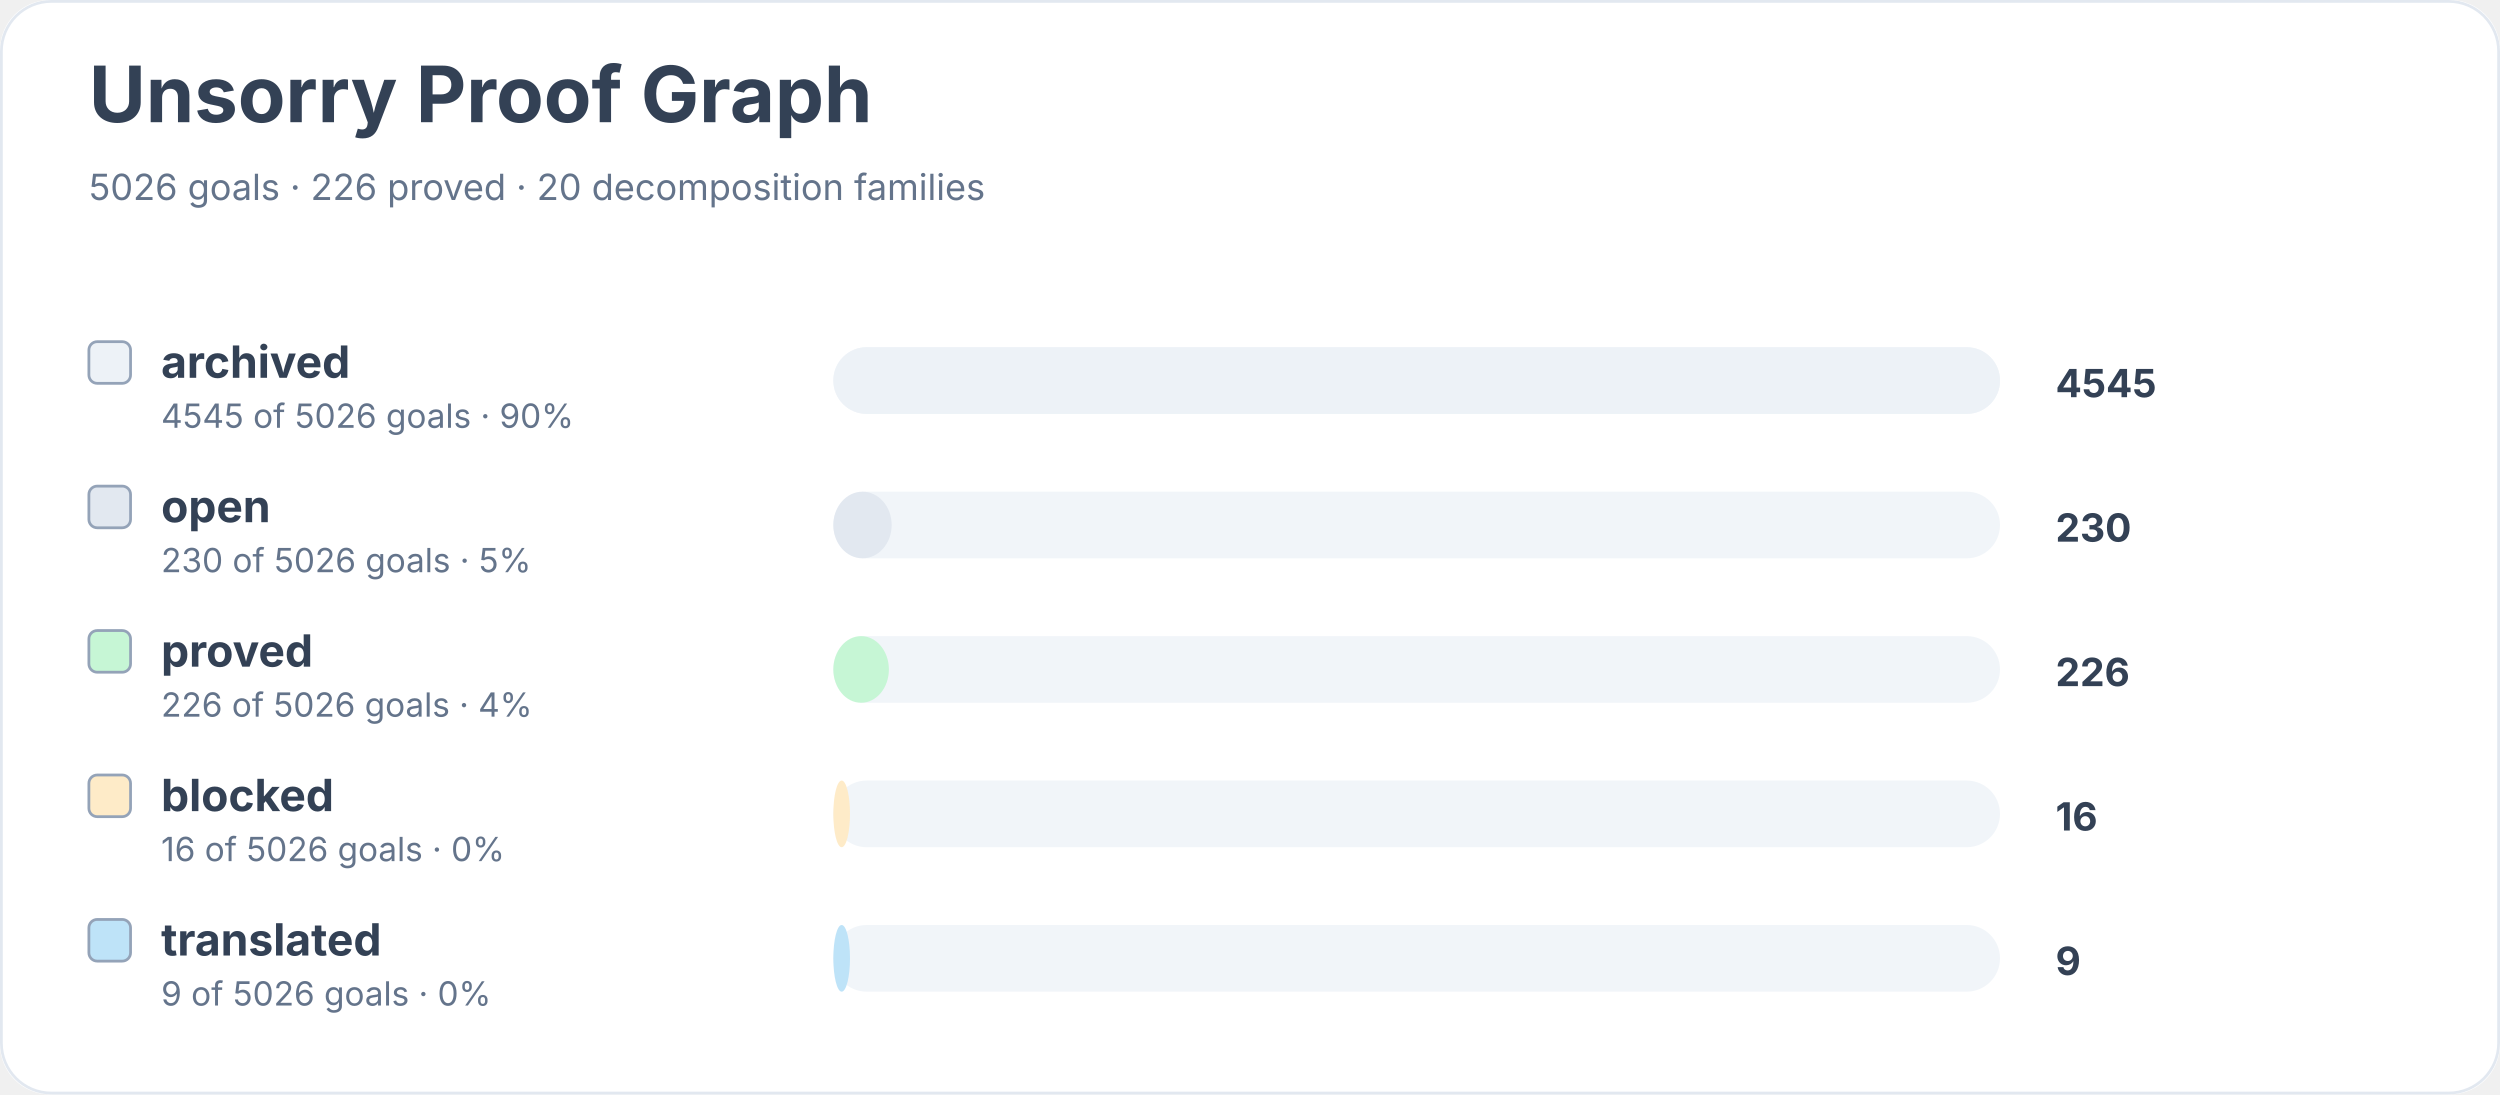
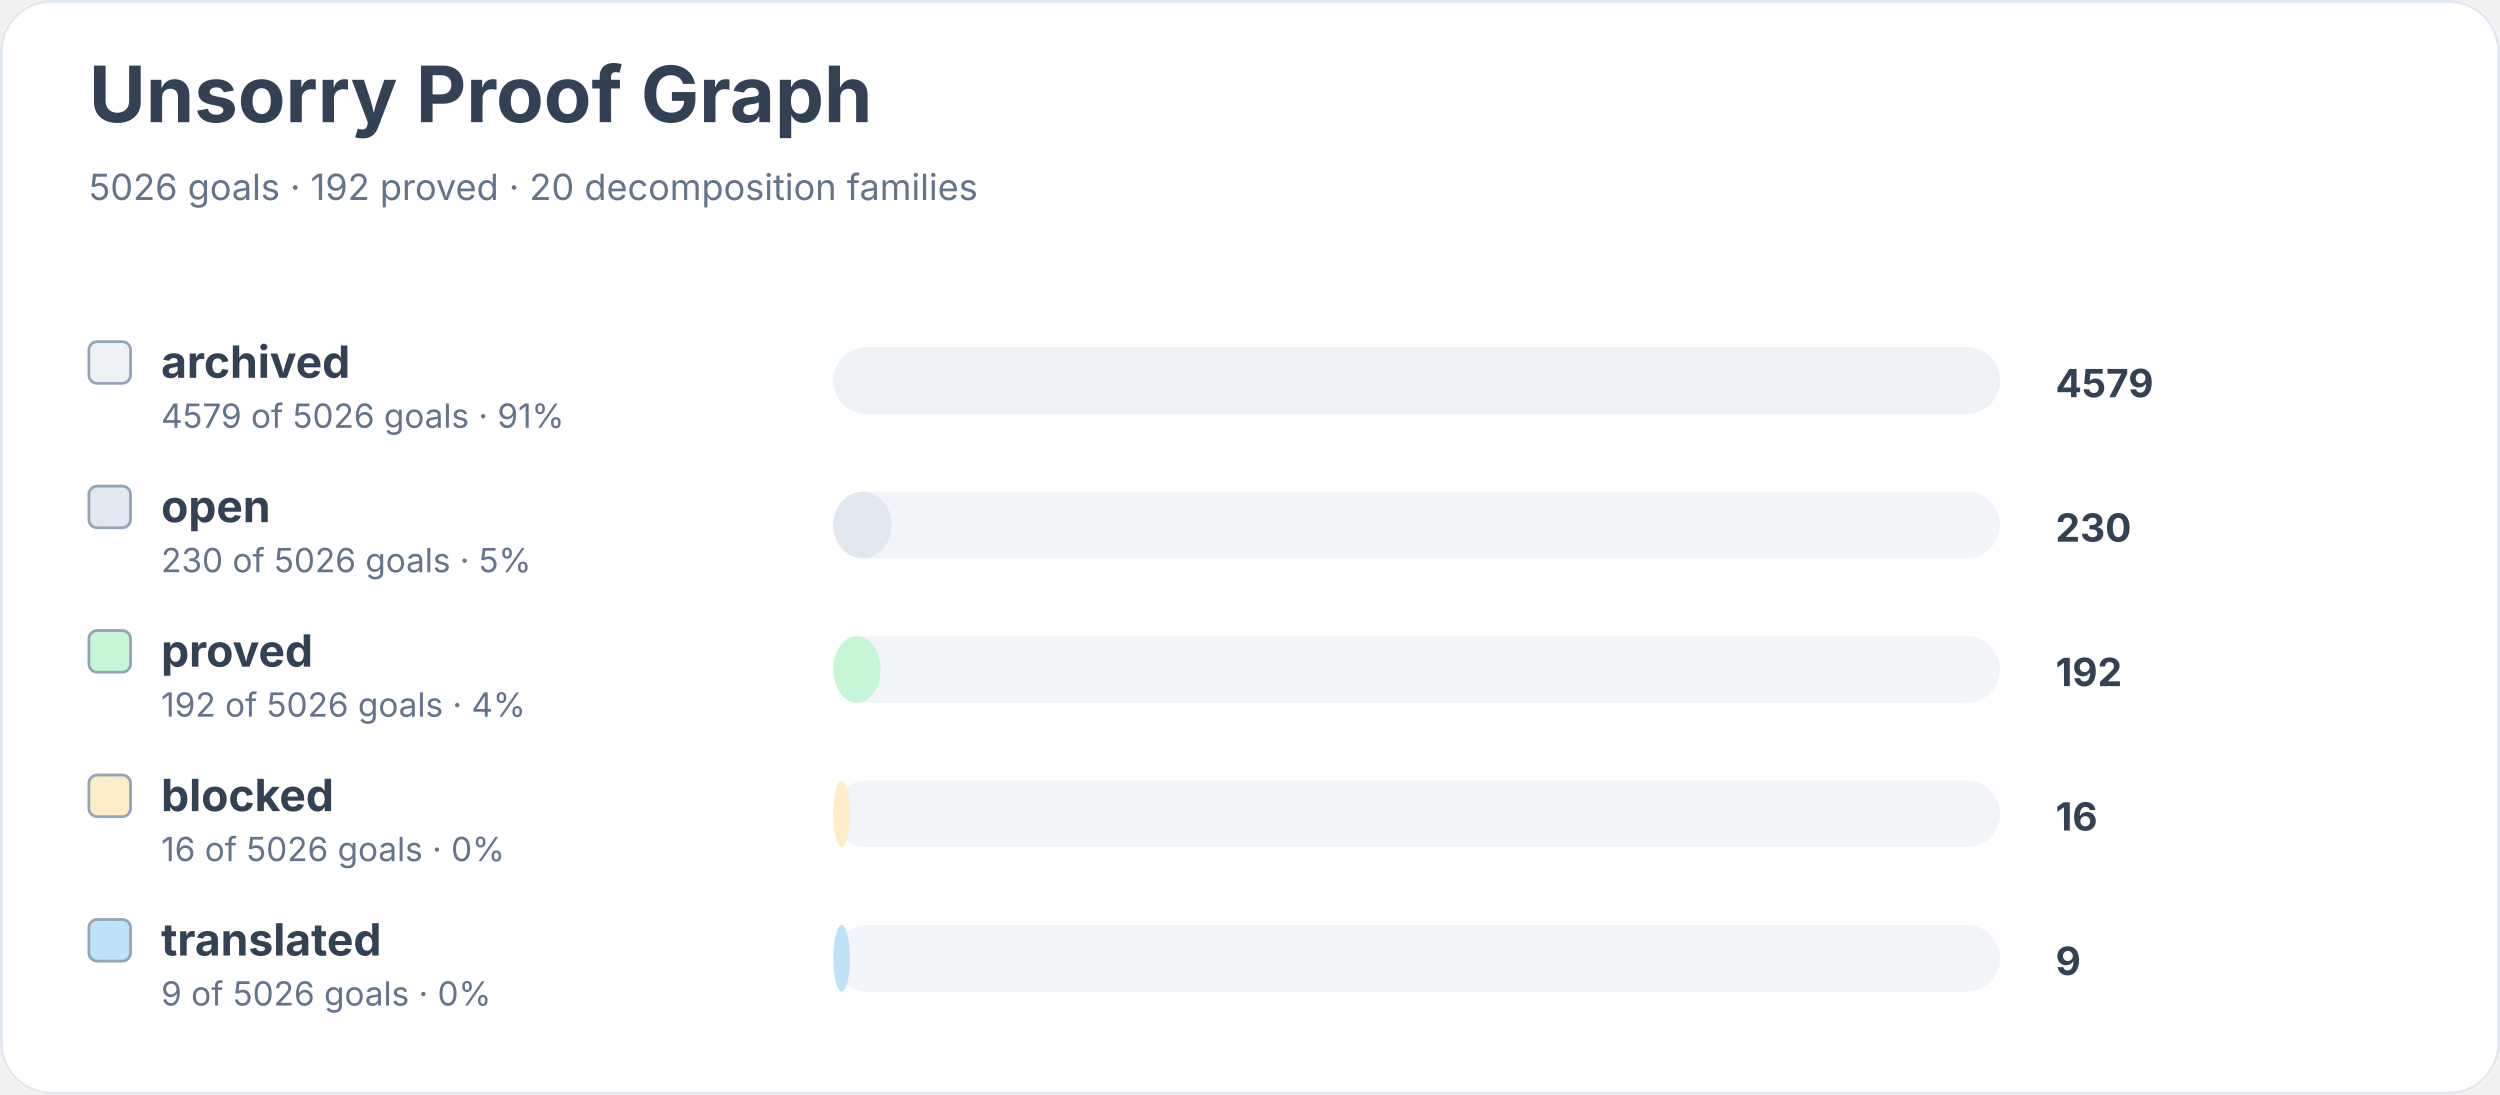
<svg xmlns="http://www.w3.org/2000/svg" width="900" height="394" viewBox="0 0 900 394" role="img" aria-labelledby="title desc">
  <rect width="900" height="100%" rx="18" fill="#ffffff" />
  <rect x="0.5" y="0.5" width="899" height="393" rx="18" fill="none" stroke="#e2e8f0" />
  <text x="32" y="44" font-family="Inter, system-ui, sans-serif" font-size="28" font-weight="700" fill="#334155">Unsorry Proof Graph</text>
-   <text x="32" y="72" font-family="Inter, system-ui, sans-serif" font-size="13" fill="#64748b">5026 goals · 226 proved · 20 decomposition families</text>
+   <text x="32" y="72" font-family="Inter, system-ui, sans-serif" font-size="13" fill="#64748b">5026 goals · 192 proved · 20 decomposition families</text>
  <rect x="32" y="123" width="15" height="15" rx="3" fill="#edf2f7" stroke="#94a3b8" />
  <text x="58" y="136" font-family="Inter, system-ui, sans-serif" font-size="16" font-weight="650" fill="#334155">archived</text>
-   <text x="58" y="154" font-family="Inter, system-ui, sans-serif" font-size="12" fill="#64748b">4545 of 5026 goals · 90%</text>
+   <text x="58" y="154" font-family="Inter, system-ui, sans-serif" font-size="12" fill="#64748b">4579 of 5026 goals · 91%</text>
  <rect x="300" y="125" width="420" height="24" rx="12" fill="#f1f5f9" />
  <rect x="300" y="125" width="420" height="24" rx="12" fill="#edf2f7" />
-   <text x="740" y="143" font-family="Inter, system-ui, sans-serif" font-size="14" font-weight="700" fill="#334155">4545</text>
+   <text x="740" y="143" font-family="Inter, system-ui, sans-serif" font-size="14" font-weight="700" fill="#334155">4579</text>
  <rect x="32" y="175" width="15" height="15" rx="3" fill="#e2e8f0" stroke="#94a3b8" />
  <text x="58" y="188" font-family="Inter, system-ui, sans-serif" font-size="16" font-weight="650" fill="#334155">open</text>
  <text x="58" y="206" font-family="Inter, system-ui, sans-serif" font-size="12" fill="#64748b">230 of 5026 goals · 5%</text>
  <rect x="300" y="177" width="420" height="24" rx="12" fill="#f1f5f9" />
  <rect x="300" y="177" width="21" height="24" rx="12" fill="#e2e8f0" />
  <text x="740" y="195" font-family="Inter, system-ui, sans-serif" font-size="14" font-weight="700" fill="#334155">230</text>
  <rect x="32" y="227" width="15" height="15" rx="3" fill="#c6f6d5" stroke="#94a3b8" />
  <text x="58" y="240" font-family="Inter, system-ui, sans-serif" font-size="16" font-weight="650" fill="#334155">proved</text>
-   <text x="58" y="258" font-family="Inter, system-ui, sans-serif" font-size="12" fill="#64748b">226 of 5026 goals · 4%</text>
+   <text x="58" y="258" font-family="Inter, system-ui, sans-serif" font-size="12" fill="#64748b">192 of 5026 goals · 4%</text>
  <rect x="300" y="229" width="420" height="24" rx="12" fill="#f1f5f9" />
-   <rect x="300" y="229" width="20" height="24" rx="12" fill="#c6f6d5" />
-   <text x="740" y="247" font-family="Inter, system-ui, sans-serif" font-size="14" font-weight="700" fill="#334155">226</text>
+   <rect x="300" y="229" width="17" height="24" rx="12" fill="#c6f6d5" />
+   <text x="740" y="247" font-family="Inter, system-ui, sans-serif" font-size="14" font-weight="700" fill="#334155">192</text>
  <rect x="32" y="279" width="15" height="15" rx="3" fill="#feebc8" stroke="#94a3b8" />
  <text x="58" y="292" font-family="Inter, system-ui, sans-serif" font-size="16" font-weight="650" fill="#334155">blocked</text>
  <text x="58" y="310" font-family="Inter, system-ui, sans-serif" font-size="12" fill="#64748b">16 of 5026 goals · 0%</text>
  <rect x="300" y="281" width="420" height="24" rx="12" fill="#f1f5f9" />
  <rect x="300" y="281" width="6" height="24" rx="12" fill="#feebc8" />
  <text x="740" y="299" font-family="Inter, system-ui, sans-serif" font-size="14" font-weight="700" fill="#334155">16</text>
  <rect x="32" y="331" width="15" height="15" rx="3" fill="#bee3f8" stroke="#94a3b8" />
  <text x="58" y="344" font-family="Inter, system-ui, sans-serif" font-size="16" font-weight="650" fill="#334155">translated</text>
  <text x="58" y="362" font-family="Inter, system-ui, sans-serif" font-size="12" fill="#64748b">9 of 5026 goals · 0%</text>
  <rect x="300" y="333" width="420" height="24" rx="12" fill="#f1f5f9" />
  <rect x="300" y="333" width="6" height="24" rx="12" fill="#bee3f8" />
  <text x="740" y="351" font-family="Inter, system-ui, sans-serif" font-size="14" font-weight="700" fill="#334155">9</text>
</svg>
